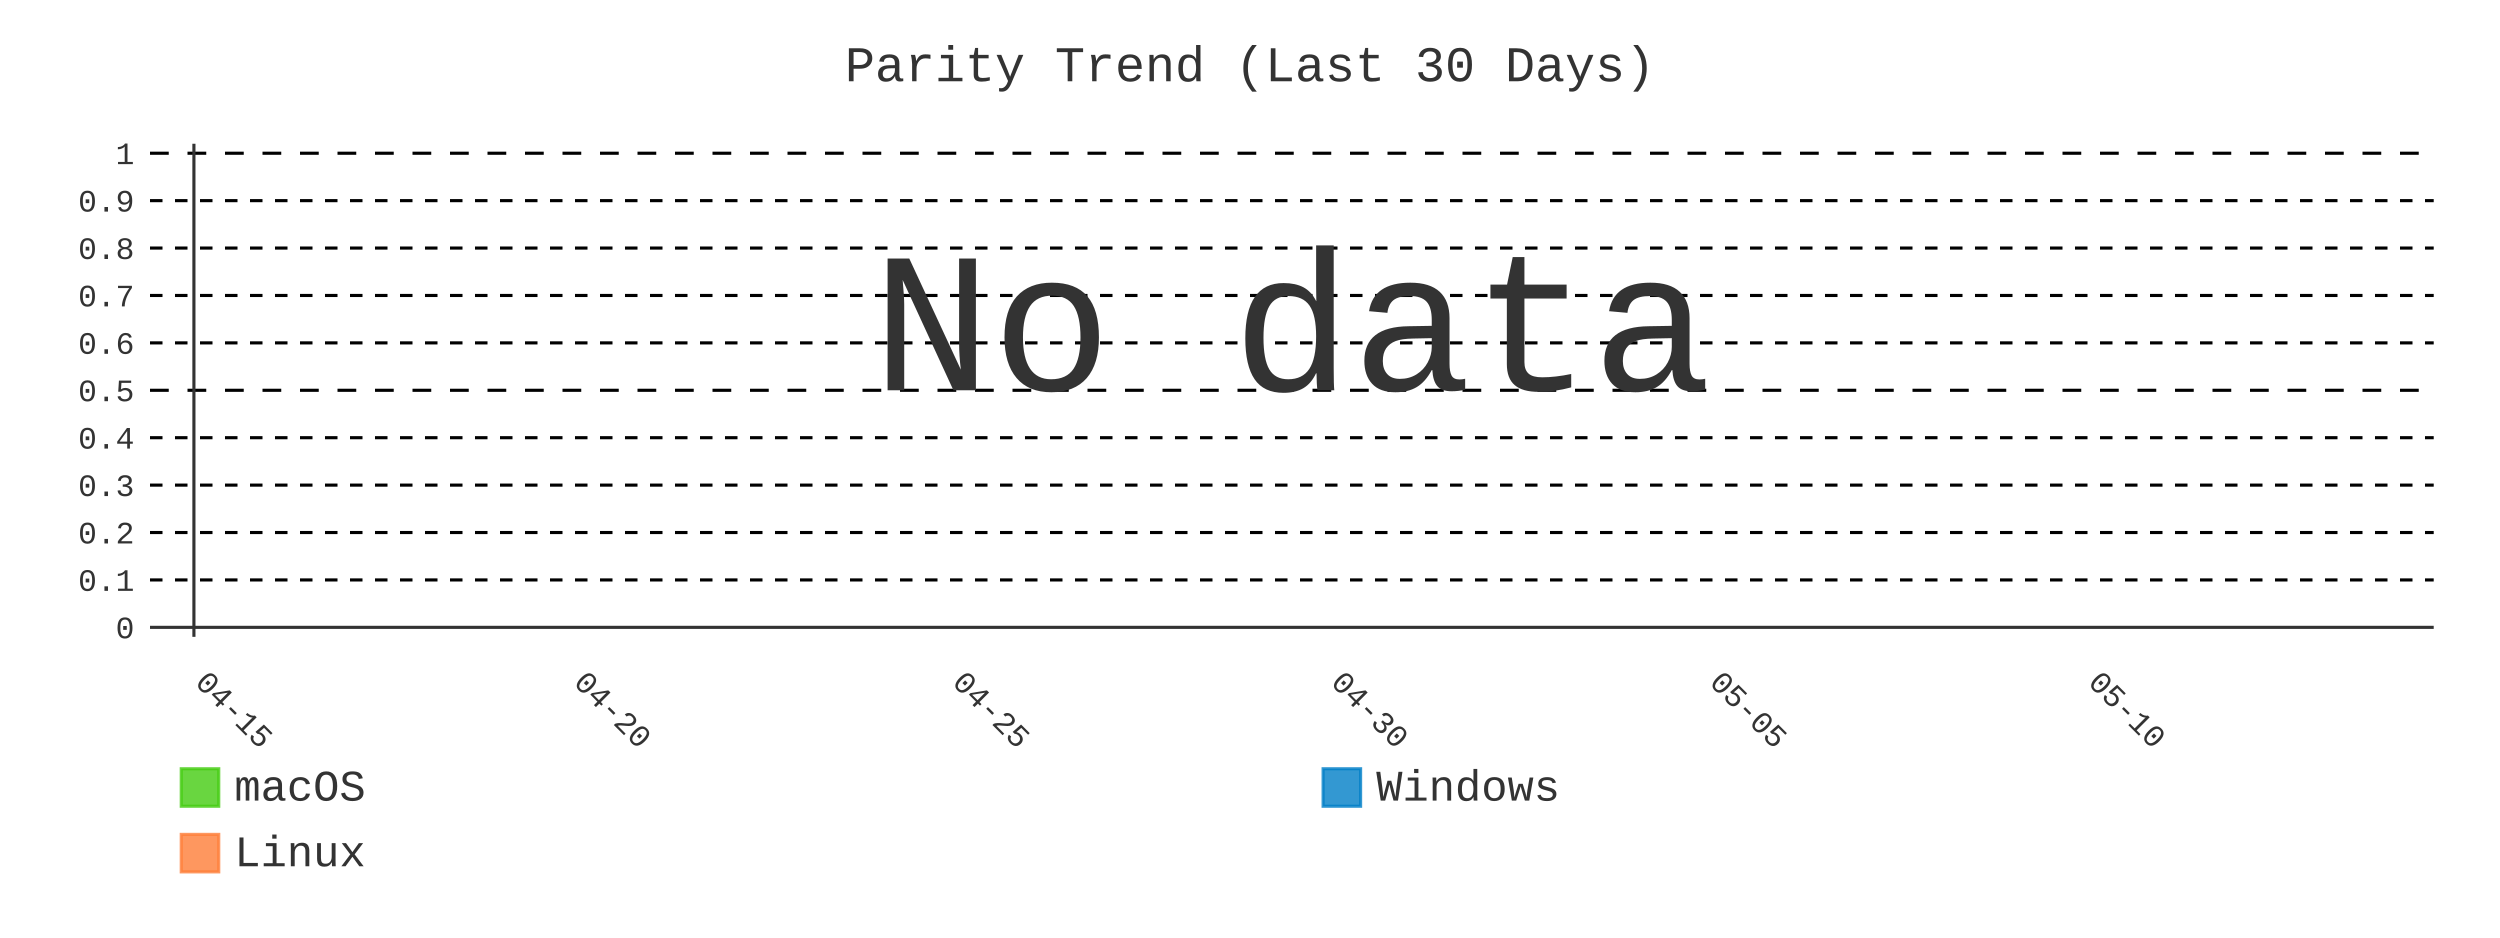
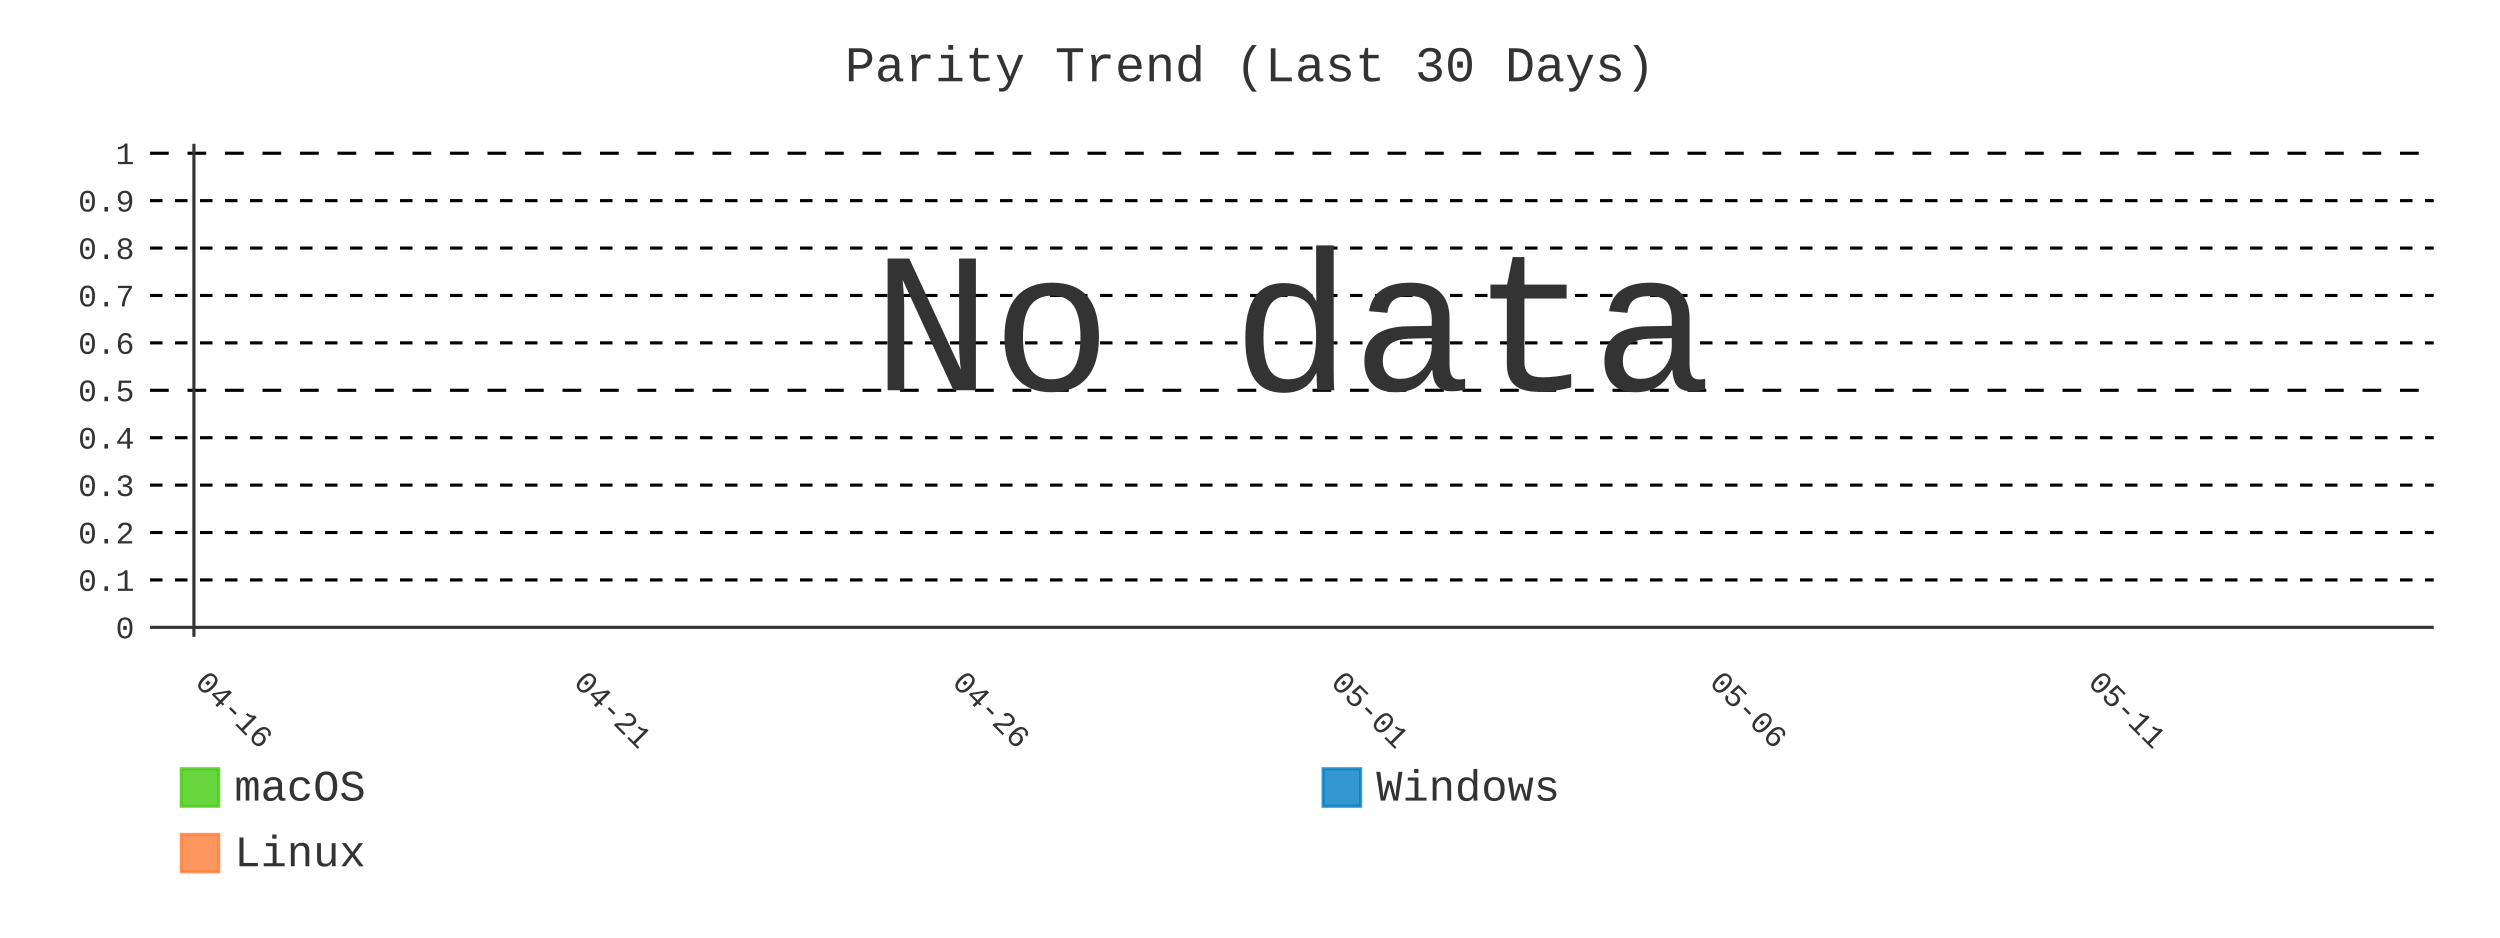
- <svg xmlns="http://www.w3.org/2000/svg" id="chart-b3755719-71e2-4b01-be89-b8cf03d710fe" class="pygal-chart" viewBox="0 0 800 300">
+ <svg xmlns="http://www.w3.org/2000/svg" id="chart-300c0991-a657-4015-8ff3-e7328c7e61fb" class="pygal-chart" viewBox="0 0 800 300">
  <defs>
-     <style type="text/css">#chart-b3755719-71e2-4b01-be89-b8cf03d710fe{-webkit-user-select:none;-webkit-font-smoothing:antialiased;font-family:Consolas,"Liberation Mono",Menlo,Courier,monospace}#chart-b3755719-71e2-4b01-be89-b8cf03d710fe .title{font-family:Consolas,"Liberation Mono",Menlo,Courier,monospace;font-size:16px}#chart-b3755719-71e2-4b01-be89-b8cf03d710fe .legends .legend text{font-family:Consolas,"Liberation Mono",Menlo,Courier,monospace;font-size:14px}#chart-b3755719-71e2-4b01-be89-b8cf03d710fe .axis text{font-family:Consolas,"Liberation Mono",Menlo,Courier,monospace;font-size:10px}#chart-b3755719-71e2-4b01-be89-b8cf03d710fe .axis text.major{font-family:Consolas,"Liberation Mono",Menlo,Courier,monospace;font-size:10px}#chart-b3755719-71e2-4b01-be89-b8cf03d710fe .text-overlay text.value{font-family:Consolas,"Liberation Mono",Menlo,Courier,monospace;font-size:16px}#chart-b3755719-71e2-4b01-be89-b8cf03d710fe .text-overlay text.label{font-family:Consolas,"Liberation Mono",Menlo,Courier,monospace;font-size:10px}#chart-b3755719-71e2-4b01-be89-b8cf03d710fe .tooltip{font-family:Consolas,"Liberation Mono",Menlo,Courier,monospace;font-size:14px}#chart-b3755719-71e2-4b01-be89-b8cf03d710fe text.no_data{font-family:Consolas,"Liberation Mono",Menlo,Courier,monospace;font-size:64px}
- #chart-b3755719-71e2-4b01-be89-b8cf03d710fe{background-color:transparent}#chart-b3755719-71e2-4b01-be89-b8cf03d710fe path,#chart-b3755719-71e2-4b01-be89-b8cf03d710fe line,#chart-b3755719-71e2-4b01-be89-b8cf03d710fe rect,#chart-b3755719-71e2-4b01-be89-b8cf03d710fe circle{-webkit-transition:400ms;-moz-transition:400ms;transition:400ms}#chart-b3755719-71e2-4b01-be89-b8cf03d710fe .graph &gt; .background{fill:transparent}#chart-b3755719-71e2-4b01-be89-b8cf03d710fe .plot &gt; .background{fill:transparent}#chart-b3755719-71e2-4b01-be89-b8cf03d710fe .graph{fill:#333}#chart-b3755719-71e2-4b01-be89-b8cf03d710fe text.no_data{fill:#333}#chart-b3755719-71e2-4b01-be89-b8cf03d710fe .title{fill:#333}#chart-b3755719-71e2-4b01-be89-b8cf03d710fe .legends .legend text{fill:#333}#chart-b3755719-71e2-4b01-be89-b8cf03d710fe .legends .legend:hover text{fill:#333}#chart-b3755719-71e2-4b01-be89-b8cf03d710fe .axis .line{stroke:#333}#chart-b3755719-71e2-4b01-be89-b8cf03d710fe .axis .guide.line{stroke:#666}#chart-b3755719-71e2-4b01-be89-b8cf03d710fe .axis .major.line{stroke:#333}#chart-b3755719-71e2-4b01-be89-b8cf03d710fe .axis text.major{fill:#333}#chart-b3755719-71e2-4b01-be89-b8cf03d710fe .axis.y .guides:hover .guide.line,#chart-b3755719-71e2-4b01-be89-b8cf03d710fe .line-graph .axis.x .guides:hover .guide.line,#chart-b3755719-71e2-4b01-be89-b8cf03d710fe .stackedline-graph .axis.x .guides:hover .guide.line,#chart-b3755719-71e2-4b01-be89-b8cf03d710fe .xy-graph .axis.x .guides:hover .guide.line{stroke:#333}#chart-b3755719-71e2-4b01-be89-b8cf03d710fe .axis .guides:hover text{fill:#333}#chart-b3755719-71e2-4b01-be89-b8cf03d710fe .reactive{fill-opacity:.8;stroke-opacity:.8;stroke-width:1}#chart-b3755719-71e2-4b01-be89-b8cf03d710fe .ci{stroke:#333}#chart-b3755719-71e2-4b01-be89-b8cf03d710fe .reactive.active,#chart-b3755719-71e2-4b01-be89-b8cf03d710fe .active .reactive{fill-opacity:.9;stroke-opacity:.9;stroke-width:4}#chart-b3755719-71e2-4b01-be89-b8cf03d710fe .ci .reactive.active{stroke-width:1.5}#chart-b3755719-71e2-4b01-be89-b8cf03d710fe .series text{fill:#333}#chart-b3755719-71e2-4b01-be89-b8cf03d710fe .tooltip rect{fill:transparent;stroke:#333;-webkit-transition:opacity 400ms;-moz-transition:opacity 400ms;transition:opacity 400ms}#chart-b3755719-71e2-4b01-be89-b8cf03d710fe .tooltip .label{fill:#333}#chart-b3755719-71e2-4b01-be89-b8cf03d710fe .tooltip .label{fill:#333}#chart-b3755719-71e2-4b01-be89-b8cf03d710fe .tooltip .legend{font-size:.8em;fill:#666}#chart-b3755719-71e2-4b01-be89-b8cf03d710fe .tooltip .x_label{font-size:.6em;fill:#333}#chart-b3755719-71e2-4b01-be89-b8cf03d710fe .tooltip .xlink{font-size:.5em;text-decoration:underline}#chart-b3755719-71e2-4b01-be89-b8cf03d710fe .tooltip .value{font-size:1.5em}#chart-b3755719-71e2-4b01-be89-b8cf03d710fe .bound{font-size:.5em}#chart-b3755719-71e2-4b01-be89-b8cf03d710fe .max-value{font-size:.75em;fill:#666}#chart-b3755719-71e2-4b01-be89-b8cf03d710fe .map-element{fill:transparent;stroke:#666 !important}#chart-b3755719-71e2-4b01-be89-b8cf03d710fe .map-element .reactive{fill-opacity:inherit;stroke-opacity:inherit}#chart-b3755719-71e2-4b01-be89-b8cf03d710fe .color-0,#chart-b3755719-71e2-4b01-be89-b8cf03d710fe .color-0 a:visited{stroke:#4c1;fill:#4c1}#chart-b3755719-71e2-4b01-be89-b8cf03d710fe .color-1,#chart-b3755719-71e2-4b01-be89-b8cf03d710fe .color-1 a:visited{stroke:#007ec6;fill:#007ec6}#chart-b3755719-71e2-4b01-be89-b8cf03d710fe .color-2,#chart-b3755719-71e2-4b01-be89-b8cf03d710fe .color-2 a:visited{stroke:#fe7d37;fill:#fe7d37}#chart-b3755719-71e2-4b01-be89-b8cf03d710fe .text-overlay .color-0 text{fill:black}#chart-b3755719-71e2-4b01-be89-b8cf03d710fe .text-overlay .color-1 text{fill:black}#chart-b3755719-71e2-4b01-be89-b8cf03d710fe .text-overlay .color-2 text{fill:black}#chart-b3755719-71e2-4b01-be89-b8cf03d710fe .series{stroke-width:2}#chart-b3755719-71e2-4b01-be89-b8cf03d710fe .series.serie-0{stroke-width:2}#chart-b3755719-71e2-4b01-be89-b8cf03d710fe .series.serie-1{stroke-width:2}#chart-b3755719-71e2-4b01-be89-b8cf03d710fe .series.serie-2{stroke-width:2}
- #chart-b3755719-71e2-4b01-be89-b8cf03d710fe text.no_data{text-anchor:middle}#chart-b3755719-71e2-4b01-be89-b8cf03d710fe .guide.line{fill:none}#chart-b3755719-71e2-4b01-be89-b8cf03d710fe .centered{text-anchor:middle}#chart-b3755719-71e2-4b01-be89-b8cf03d710fe .title{text-anchor:middle}#chart-b3755719-71e2-4b01-be89-b8cf03d710fe .legends .legend text{fill-opacity:1}#chart-b3755719-71e2-4b01-be89-b8cf03d710fe .axis.x text{text-anchor:middle}#chart-b3755719-71e2-4b01-be89-b8cf03d710fe .axis.x:not(.web) text[transform]{text-anchor:start}#chart-b3755719-71e2-4b01-be89-b8cf03d710fe .axis.x:not(.web) text[transform].backwards{text-anchor:end}#chart-b3755719-71e2-4b01-be89-b8cf03d710fe .axis.y text{text-anchor:end}#chart-b3755719-71e2-4b01-be89-b8cf03d710fe .axis.y text[transform].backwards{text-anchor:start}#chart-b3755719-71e2-4b01-be89-b8cf03d710fe .axis.y2 text{text-anchor:start}#chart-b3755719-71e2-4b01-be89-b8cf03d710fe .axis.y2 text[transform].backwards{text-anchor:end}#chart-b3755719-71e2-4b01-be89-b8cf03d710fe .axis .guide.line{stroke-dasharray:4,4;stroke:black}#chart-b3755719-71e2-4b01-be89-b8cf03d710fe .axis .major.guide.line{stroke-dasharray:6,6;stroke:black}#chart-b3755719-71e2-4b01-be89-b8cf03d710fe .horizontal .axis.y .guide.line,#chart-b3755719-71e2-4b01-be89-b8cf03d710fe .horizontal .axis.y2 .guide.line,#chart-b3755719-71e2-4b01-be89-b8cf03d710fe .vertical .axis.x .guide.line{opacity:0}#chart-b3755719-71e2-4b01-be89-b8cf03d710fe .horizontal .axis.always_show .guide.line,#chart-b3755719-71e2-4b01-be89-b8cf03d710fe .vertical .axis.always_show .guide.line{opacity:1 !important}#chart-b3755719-71e2-4b01-be89-b8cf03d710fe .axis.y .guides:hover .guide.line,#chart-b3755719-71e2-4b01-be89-b8cf03d710fe .axis.y2 .guides:hover .guide.line,#chart-b3755719-71e2-4b01-be89-b8cf03d710fe .axis.x .guides:hover .guide.line{opacity:1}#chart-b3755719-71e2-4b01-be89-b8cf03d710fe .axis .guides:hover text{opacity:1}#chart-b3755719-71e2-4b01-be89-b8cf03d710fe .nofill{fill:none}#chart-b3755719-71e2-4b01-be89-b8cf03d710fe .subtle-fill{fill-opacity:.2}#chart-b3755719-71e2-4b01-be89-b8cf03d710fe .dot{stroke-width:1px;fill-opacity:1;stroke-opacity:1}#chart-b3755719-71e2-4b01-be89-b8cf03d710fe .dot.active{stroke-width:5px}#chart-b3755719-71e2-4b01-be89-b8cf03d710fe .dot.negative{fill:transparent}#chart-b3755719-71e2-4b01-be89-b8cf03d710fe text,#chart-b3755719-71e2-4b01-be89-b8cf03d710fe tspan{stroke:none !important}#chart-b3755719-71e2-4b01-be89-b8cf03d710fe .series text.active{opacity:1}#chart-b3755719-71e2-4b01-be89-b8cf03d710fe .tooltip rect{fill-opacity:.95;stroke-width:.5}#chart-b3755719-71e2-4b01-be89-b8cf03d710fe .tooltip text{fill-opacity:1}#chart-b3755719-71e2-4b01-be89-b8cf03d710fe .showable{visibility:hidden}#chart-b3755719-71e2-4b01-be89-b8cf03d710fe .showable.shown{visibility:visible}#chart-b3755719-71e2-4b01-be89-b8cf03d710fe .gauge-background{fill:rgba(229,229,229,1);stroke:none}#chart-b3755719-71e2-4b01-be89-b8cf03d710fe .bg-lines{stroke:transparent;stroke-width:2px}</style>
+     <style type="text/css">#chart-300c0991-a657-4015-8ff3-e7328c7e61fb{-webkit-user-select:none;-webkit-font-smoothing:antialiased;font-family:Consolas,"Liberation Mono",Menlo,Courier,monospace}#chart-300c0991-a657-4015-8ff3-e7328c7e61fb .title{font-family:Consolas,"Liberation Mono",Menlo,Courier,monospace;font-size:16px}#chart-300c0991-a657-4015-8ff3-e7328c7e61fb .legends .legend text{font-family:Consolas,"Liberation Mono",Menlo,Courier,monospace;font-size:14px}#chart-300c0991-a657-4015-8ff3-e7328c7e61fb .axis text{font-family:Consolas,"Liberation Mono",Menlo,Courier,monospace;font-size:10px}#chart-300c0991-a657-4015-8ff3-e7328c7e61fb .axis text.major{font-family:Consolas,"Liberation Mono",Menlo,Courier,monospace;font-size:10px}#chart-300c0991-a657-4015-8ff3-e7328c7e61fb .text-overlay text.value{font-family:Consolas,"Liberation Mono",Menlo,Courier,monospace;font-size:16px}#chart-300c0991-a657-4015-8ff3-e7328c7e61fb .text-overlay text.label{font-family:Consolas,"Liberation Mono",Menlo,Courier,monospace;font-size:10px}#chart-300c0991-a657-4015-8ff3-e7328c7e61fb .tooltip{font-family:Consolas,"Liberation Mono",Menlo,Courier,monospace;font-size:14px}#chart-300c0991-a657-4015-8ff3-e7328c7e61fb text.no_data{font-family:Consolas,"Liberation Mono",Menlo,Courier,monospace;font-size:64px}
+ #chart-300c0991-a657-4015-8ff3-e7328c7e61fb{background-color:transparent}#chart-300c0991-a657-4015-8ff3-e7328c7e61fb path,#chart-300c0991-a657-4015-8ff3-e7328c7e61fb line,#chart-300c0991-a657-4015-8ff3-e7328c7e61fb rect,#chart-300c0991-a657-4015-8ff3-e7328c7e61fb circle{-webkit-transition:400ms;-moz-transition:400ms;transition:400ms}#chart-300c0991-a657-4015-8ff3-e7328c7e61fb .graph &gt; .background{fill:transparent}#chart-300c0991-a657-4015-8ff3-e7328c7e61fb .plot &gt; .background{fill:transparent}#chart-300c0991-a657-4015-8ff3-e7328c7e61fb .graph{fill:#333}#chart-300c0991-a657-4015-8ff3-e7328c7e61fb text.no_data{fill:#333}#chart-300c0991-a657-4015-8ff3-e7328c7e61fb .title{fill:#333}#chart-300c0991-a657-4015-8ff3-e7328c7e61fb .legends .legend text{fill:#333}#chart-300c0991-a657-4015-8ff3-e7328c7e61fb .legends .legend:hover text{fill:#333}#chart-300c0991-a657-4015-8ff3-e7328c7e61fb .axis .line{stroke:#333}#chart-300c0991-a657-4015-8ff3-e7328c7e61fb .axis .guide.line{stroke:#666}#chart-300c0991-a657-4015-8ff3-e7328c7e61fb .axis .major.line{stroke:#333}#chart-300c0991-a657-4015-8ff3-e7328c7e61fb .axis text.major{fill:#333}#chart-300c0991-a657-4015-8ff3-e7328c7e61fb .axis.y .guides:hover .guide.line,#chart-300c0991-a657-4015-8ff3-e7328c7e61fb .line-graph .axis.x .guides:hover .guide.line,#chart-300c0991-a657-4015-8ff3-e7328c7e61fb .stackedline-graph .axis.x .guides:hover .guide.line,#chart-300c0991-a657-4015-8ff3-e7328c7e61fb .xy-graph .axis.x .guides:hover .guide.line{stroke:#333}#chart-300c0991-a657-4015-8ff3-e7328c7e61fb .axis .guides:hover text{fill:#333}#chart-300c0991-a657-4015-8ff3-e7328c7e61fb .reactive{fill-opacity:.8;stroke-opacity:.8;stroke-width:1}#chart-300c0991-a657-4015-8ff3-e7328c7e61fb .ci{stroke:#333}#chart-300c0991-a657-4015-8ff3-e7328c7e61fb .reactive.active,#chart-300c0991-a657-4015-8ff3-e7328c7e61fb .active .reactive{fill-opacity:.9;stroke-opacity:.9;stroke-width:4}#chart-300c0991-a657-4015-8ff3-e7328c7e61fb .ci .reactive.active{stroke-width:1.5}#chart-300c0991-a657-4015-8ff3-e7328c7e61fb .series text{fill:#333}#chart-300c0991-a657-4015-8ff3-e7328c7e61fb .tooltip rect{fill:transparent;stroke:#333;-webkit-transition:opacity 400ms;-moz-transition:opacity 400ms;transition:opacity 400ms}#chart-300c0991-a657-4015-8ff3-e7328c7e61fb .tooltip .label{fill:#333}#chart-300c0991-a657-4015-8ff3-e7328c7e61fb .tooltip .label{fill:#333}#chart-300c0991-a657-4015-8ff3-e7328c7e61fb .tooltip .legend{font-size:.8em;fill:#666}#chart-300c0991-a657-4015-8ff3-e7328c7e61fb .tooltip .x_label{font-size:.6em;fill:#333}#chart-300c0991-a657-4015-8ff3-e7328c7e61fb .tooltip .xlink{font-size:.5em;text-decoration:underline}#chart-300c0991-a657-4015-8ff3-e7328c7e61fb .tooltip .value{font-size:1.5em}#chart-300c0991-a657-4015-8ff3-e7328c7e61fb .bound{font-size:.5em}#chart-300c0991-a657-4015-8ff3-e7328c7e61fb .max-value{font-size:.75em;fill:#666}#chart-300c0991-a657-4015-8ff3-e7328c7e61fb .map-element{fill:transparent;stroke:#666 !important}#chart-300c0991-a657-4015-8ff3-e7328c7e61fb .map-element .reactive{fill-opacity:inherit;stroke-opacity:inherit}#chart-300c0991-a657-4015-8ff3-e7328c7e61fb .color-0,#chart-300c0991-a657-4015-8ff3-e7328c7e61fb .color-0 a:visited{stroke:#4c1;fill:#4c1}#chart-300c0991-a657-4015-8ff3-e7328c7e61fb .color-1,#chart-300c0991-a657-4015-8ff3-e7328c7e61fb .color-1 a:visited{stroke:#007ec6;fill:#007ec6}#chart-300c0991-a657-4015-8ff3-e7328c7e61fb .color-2,#chart-300c0991-a657-4015-8ff3-e7328c7e61fb .color-2 a:visited{stroke:#fe7d37;fill:#fe7d37}#chart-300c0991-a657-4015-8ff3-e7328c7e61fb .text-overlay .color-0 text{fill:black}#chart-300c0991-a657-4015-8ff3-e7328c7e61fb .text-overlay .color-1 text{fill:black}#chart-300c0991-a657-4015-8ff3-e7328c7e61fb .text-overlay .color-2 text{fill:black}#chart-300c0991-a657-4015-8ff3-e7328c7e61fb .series{stroke-width:2}#chart-300c0991-a657-4015-8ff3-e7328c7e61fb .series.serie-0{stroke-width:2}#chart-300c0991-a657-4015-8ff3-e7328c7e61fb .series.serie-1{stroke-width:2}#chart-300c0991-a657-4015-8ff3-e7328c7e61fb .series.serie-2{stroke-width:2}
+ #chart-300c0991-a657-4015-8ff3-e7328c7e61fb text.no_data{text-anchor:middle}#chart-300c0991-a657-4015-8ff3-e7328c7e61fb .guide.line{fill:none}#chart-300c0991-a657-4015-8ff3-e7328c7e61fb .centered{text-anchor:middle}#chart-300c0991-a657-4015-8ff3-e7328c7e61fb .title{text-anchor:middle}#chart-300c0991-a657-4015-8ff3-e7328c7e61fb .legends .legend text{fill-opacity:1}#chart-300c0991-a657-4015-8ff3-e7328c7e61fb .axis.x text{text-anchor:middle}#chart-300c0991-a657-4015-8ff3-e7328c7e61fb .axis.x:not(.web) text[transform]{text-anchor:start}#chart-300c0991-a657-4015-8ff3-e7328c7e61fb .axis.x:not(.web) text[transform].backwards{text-anchor:end}#chart-300c0991-a657-4015-8ff3-e7328c7e61fb .axis.y text{text-anchor:end}#chart-300c0991-a657-4015-8ff3-e7328c7e61fb .axis.y text[transform].backwards{text-anchor:start}#chart-300c0991-a657-4015-8ff3-e7328c7e61fb .axis.y2 text{text-anchor:start}#chart-300c0991-a657-4015-8ff3-e7328c7e61fb .axis.y2 text[transform].backwards{text-anchor:end}#chart-300c0991-a657-4015-8ff3-e7328c7e61fb .axis .guide.line{stroke-dasharray:4,4;stroke:black}#chart-300c0991-a657-4015-8ff3-e7328c7e61fb .axis .major.guide.line{stroke-dasharray:6,6;stroke:black}#chart-300c0991-a657-4015-8ff3-e7328c7e61fb .horizontal .axis.y .guide.line,#chart-300c0991-a657-4015-8ff3-e7328c7e61fb .horizontal .axis.y2 .guide.line,#chart-300c0991-a657-4015-8ff3-e7328c7e61fb .vertical .axis.x .guide.line{opacity:0}#chart-300c0991-a657-4015-8ff3-e7328c7e61fb .horizontal .axis.always_show .guide.line,#chart-300c0991-a657-4015-8ff3-e7328c7e61fb .vertical .axis.always_show .guide.line{opacity:1 !important}#chart-300c0991-a657-4015-8ff3-e7328c7e61fb .axis.y .guides:hover .guide.line,#chart-300c0991-a657-4015-8ff3-e7328c7e61fb .axis.y2 .guides:hover .guide.line,#chart-300c0991-a657-4015-8ff3-e7328c7e61fb .axis.x .guides:hover .guide.line{opacity:1}#chart-300c0991-a657-4015-8ff3-e7328c7e61fb .axis .guides:hover text{opacity:1}#chart-300c0991-a657-4015-8ff3-e7328c7e61fb .nofill{fill:none}#chart-300c0991-a657-4015-8ff3-e7328c7e61fb .subtle-fill{fill-opacity:.2}#chart-300c0991-a657-4015-8ff3-e7328c7e61fb .dot{stroke-width:1px;fill-opacity:1;stroke-opacity:1}#chart-300c0991-a657-4015-8ff3-e7328c7e61fb .dot.active{stroke-width:5px}#chart-300c0991-a657-4015-8ff3-e7328c7e61fb .dot.negative{fill:transparent}#chart-300c0991-a657-4015-8ff3-e7328c7e61fb text,#chart-300c0991-a657-4015-8ff3-e7328c7e61fb tspan{stroke:none !important}#chart-300c0991-a657-4015-8ff3-e7328c7e61fb .series text.active{opacity:1}#chart-300c0991-a657-4015-8ff3-e7328c7e61fb .tooltip rect{fill-opacity:.95;stroke-width:.5}#chart-300c0991-a657-4015-8ff3-e7328c7e61fb .tooltip text{fill-opacity:1}#chart-300c0991-a657-4015-8ff3-e7328c7e61fb .showable{visibility:hidden}#chart-300c0991-a657-4015-8ff3-e7328c7e61fb .showable.shown{visibility:visible}#chart-300c0991-a657-4015-8ff3-e7328c7e61fb .gauge-background{fill:rgba(229,229,229,1);stroke:none}#chart-300c0991-a657-4015-8ff3-e7328c7e61fb .bg-lines{stroke:transparent;stroke-width:2px}</style>
  </defs>
  <g class="graph line-graph vertical">
    <rect x="0" y="0" width="800" height="300" class="background" />
    <g transform="translate(48, 46)" class="plot">
      <rect x="0" y="0" width="730.787" height="157.787" class="background" />
      <g class="axis y always_show">
        <g class="guides">
          <path d="M0 154.752 h730.787" class="axis major line" />
          <text x="-5" y="158.252" class="major">0</text>
        </g>
        <g class="guides">
          <path d="M0 139.581 h730.787" class="guide line" />
          <text x="-5" y="143.081" class="">0.1</text>
        </g>
        <g class="guides">
          <path d="M0 124.409 h730.787" class="guide line" />
          <text x="-5" y="127.909" class="">0.2</text>
        </g>
        <g class="guides">
          <path d="M0 109.237 h730.787" class="guide line" />
          <text x="-5" y="112.737" class="">0.3</text>
        </g>
        <g class="guides">
          <path d="M0 94.065 h730.787" class="guide line" />
          <text x="-5" y="97.565" class="">0.4</text>
        </g>
        <g class="guides">
          <path d="M0 78.893 h730.787" class="major guide line" />
          <text x="-5" y="82.393" class="major">0.5</text>
        </g>
        <g class="guides">
          <path d="M0 63.722 h730.787" class="guide line" />
          <text x="-5" y="67.222" class="">0.6</text>
        </g>
        <g class="guides">
          <path d="M0 48.55 h730.787" class="guide line" />
          <text x="-5" y="52.05" class="">0.7</text>
        </g>
        <g class="guides">
          <path d="M0 33.378 h730.787" class="guide line" />
          <text x="-5" y="36.878" class="">0.8</text>
        </g>
        <g class="guides">
          <path d="M0 18.206 h730.787" class="guide line" />
          <text x="-5" y="21.706" class="">0.9</text>
        </g>
        <g class="guides">
          <path d="M0 3.034 h730.787" class="major guide line" />
          <text x="-5" y="6.534" class="major">1</text>
        </g>
      </g>
      <g class="axis x">
        <g class="guides">
          <path d="M14.054 0 v157.787" class="major line" />
-           <text x="14.054" y="172.787" class="major" transform="rotate(45 14.05359 172.7868)">04-15</text>
+           <text x="14.054" y="172.787" class="major" transform="rotate(45 14.05359 172.7868)">04-16</text>
        </g>
        <g class="guides">
          <path d="M135.205 0 v157.787" class="major guide line" />
-           <text x="135.205" y="172.787" class="major" transform="rotate(45 135.2052 172.7868)">04-20</text>
+           <text x="135.205" y="172.787" class="major" transform="rotate(45 135.2052 172.7868)">04-21</text>
        </g>
        <g class="guides">
          <path d="M256.357 0 v157.787" class="major guide line" />
-           <text x="256.357" y="172.787" class="major" transform="rotate(45 256.3569 172.7868)">04-25</text>
+           <text x="256.357" y="172.787" class="major" transform="rotate(45 256.3569 172.7868)">04-26</text>
        </g>
        <g class="guides">
          <path d="M377.509 0 v157.787" class="major guide line" />
-           <text x="377.509" y="172.787" class="major" transform="rotate(45 377.5086 172.7868)">04-30</text>
+           <text x="377.509" y="172.787" class="major" transform="rotate(45 377.5086 172.7868)">05-01</text>
        </g>
        <g class="guides">
          <path d="M498.66 0 v157.787" class="major guide line" />
-           <text x="498.66" y="172.787" class="major" transform="rotate(45 498.6602 172.7868)">05-05</text>
+           <text x="498.66" y="172.787" class="major" transform="rotate(45 498.6602 172.7868)">05-06</text>
        </g>
        <g class="guides">
          <path d="M619.812 0 v157.787" class="major guide line" />
-           <text x="619.812" y="172.787" class="major" transform="rotate(45 619.8119 172.7868)">05-10</text>
+           <text x="619.812" y="172.787" class="major" transform="rotate(45 619.8119 172.7868)">05-11</text>
        </g>
      </g>
    </g>
    <g class="titles">
      <text x="400.0" y="26" class="title plot_title">Parity Trend (Last 30 Days)</text>
    </g>
    <g transform="translate(48, 46)" class="plot overlay" />
    <g transform="translate(48, 46)" class="plot text-overlay">
      <text x="365.393" y="78.893" class="no_data">No data</text>
    </g>
    <g transform="translate(48, 46)" class="plot tooltip-overlay">
      <g transform="translate(0 0)" style="opacity: 0" class="tooltip">
        <rect rx="0" ry="0" width="0" height="0" class="tooltip-box" />
        <g class="text" />
      </g>
    </g>
    <g transform="translate(58, 245)" class="legends">
      <g id="activate-serie-0" class="legend reactive activate-serie">
        <rect x="0.0" y="1.0" width="12" height="12" class="color-0 reactive" />
        <text x="17.0" y="11.2">macOS</text>
      </g>
      <g id="activate-serie-1" class="legend reactive activate-serie">
        <rect x="365.393" y="1.0" width="12" height="12" class="color-1 reactive" />
        <text x="382.393" y="11.2">Windows</text>
      </g>
      <g id="activate-serie-2" class="legend reactive activate-serie">
        <rect x="0.0" y="22.0" width="12" height="12" class="color-2 reactive" />
        <text x="17.0" y="32.2">Linux</text>
      </g>
    </g>
  </g>
</svg>
